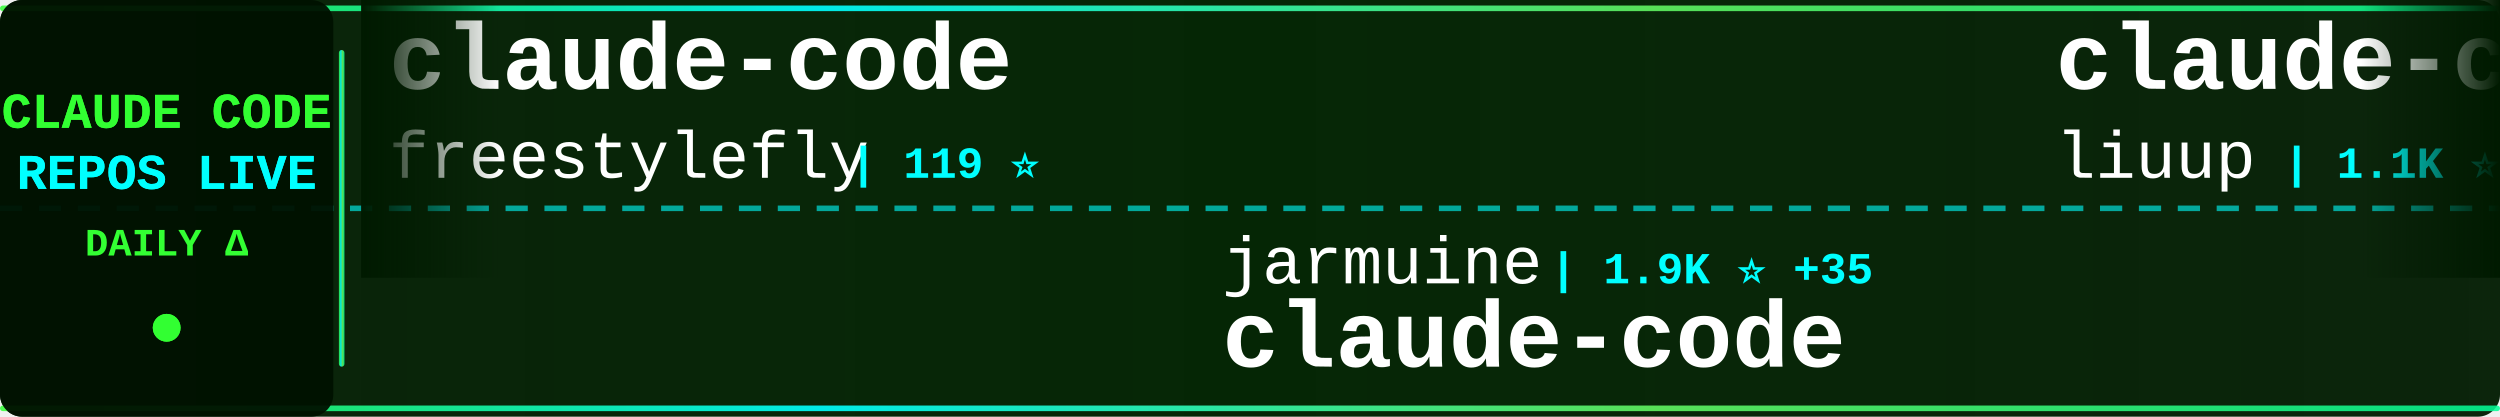
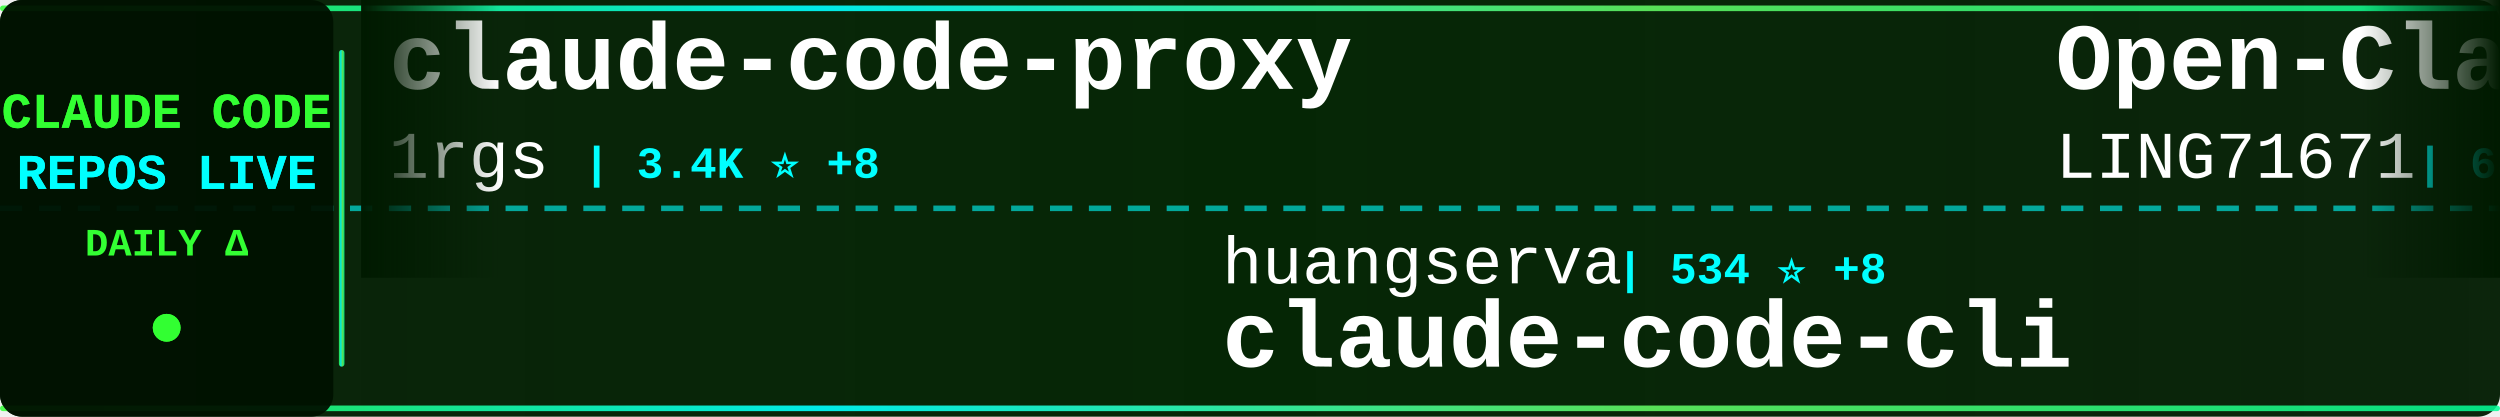
<svg xmlns="http://www.w3.org/2000/svg" width="900" height="150">
  <defs>
    <linearGradient id="tickerBg" x1="0%" y1="0%" x2="100%" y2="0%">
      <stop offset="0%" style="stop-color:#001a00;stop-opacity:0.95" />
      <stop offset="50%" style="stop-color:#002200;stop-opacity:0.98" />
      <stop offset="100%" style="stop-color:#001a00;stop-opacity:0.95" />
    </linearGradient>
    <linearGradient id="borderGrad" x1="0%" y1="0%" x2="100%" y2="0%">
      <stop offset="0%" style="stop-color:#33ff33;stop-opacity:0.85">
        <animate attributeName="stop-opacity" values="0.85;1;0.85" dur="2s" repeatCount="indefinite" />
      </stop>
      <stop offset="33%" style="stop-color:#00ffff;stop-opacity:0.9">
        <animate attributeName="stop-opacity" values="0.9;1;0.9" dur="2.2s" repeatCount="indefinite" />
      </stop>
      <stop offset="66%" style="stop-color:#66ff66;stop-opacity:0.85">
        <animate attributeName="stop-opacity" values="0.85;1;0.85" dur="1.8s" repeatCount="indefinite" />
      </stop>
      <stop offset="100%" style="stop-color:#00ff99;stop-opacity:0.85">
        <animate attributeName="stop-opacity" values="0.85;1;0.85" dur="2s" repeatCount="indefinite" />
      </stop>
    </linearGradient>
    <filter id="textGlow">
      <feGaussianBlur stdDeviation="0.1" result="coloredBlur" />
      <feMerge>
        <feMergeNode in="coloredBlur" />
        <feMergeNode in="SourceGraphic" />
      </feMerge>
    </filter>
    <filter id="metricGlow">
      <feGaussianBlur stdDeviation="0.2" result="coloredBlur" />
      <feMerge>
        <feMergeNode in="coloredBlur" />
        <feMergeNode in="SourceGraphic" />
      </feMerge>
    </filter>
    <linearGradient id="leftFade" x1="0%" y1="0%" x2="100%" y2="0%">
      <stop offset="0%" style="stop-color:#001a00;stop-opacity:1" />
      <stop offset="100%" style="stop-color:#001a00;stop-opacity:0" />
    </linearGradient>
    <linearGradient id="rightFade" x1="0%" y1="0%" x2="100%" y2="0%">
      <stop offset="0%" style="stop-color:#001a00;stop-opacity:0" />
      <stop offset="100%" style="stop-color:#001a00;stop-opacity:1" />
    </linearGradient>
  </defs>
  <rect width="900" height="150" fill="url(#tickerBg)" rx="8" />
  <rect x="0" y="2" width="900" height="2" fill="url(#borderGrad)" rx="1" />
  <rect x="0" y="146" width="900" height="2" fill="url(#borderGrad)" rx="1" />
  <line x1="0" y1="75" x2="900" y2="75" stroke="#00ffff" stroke-width="2" stroke-dasharray="8 6" opacity="0.6" />
  <rect x="0" y="0" width="120" height="150" fill="#001100" opacity="0.95" rx="8" />
  <text x="60" y="46" font-family="'Courier New', monospace" font-size="18" font-weight="bold" fill="#33ff33" text-anchor="middle" filter="url(#textGlow)">
    CLAUDE CODE
  </text>
  <text x="60" y="68" font-family="'Courier New', monospace" font-size="18" font-weight="bold" fill="#00ffff" text-anchor="middle" filter="url(#textGlow)">
    REPOS LIVE
  </text>
  <text x="60" y="92" font-family="'Courier New', monospace" font-size="14" font-weight="bold" fill="#33ff33" text-anchor="middle">
    DAILY Δ
  </text>
  <circle cx="60" cy="118" r="5" fill="#33ff33" filter="url(#metricGlow)">
    <animate attributeName="r" values="4;6;4" dur="1.5s" repeatCount="indefinite" />
    <animate attributeName="opacity" values="0.6;1;0.6" dur="1.5s" repeatCount="indefinite" />
  </circle>
  <rect x="122" y="18" width="2" height="114" fill="url(#borderGrad)" rx="1" />
  <clipPath id="tickerClip">
    <rect x="130" y="0" width="770" height="150" />
  </clipPath>
  <g clip-path="url(#tickerClip)">
    <g id="tickerItems">
      <animateTransform attributeName="transform" attributeType="XML" type="translate" from="0 0" to="-3000 0" dur="54s" repeatCount="indefinite" />
      <g transform="translate(0, 0)">
-         <text x="140" y="32" font-family="'Courier New', monospace" font-size="34" font-weight="bold" fill="#ffffff">claude-code</text>
-         <text x="140" y="64" font-family="'Courier New', monospace" font-size="24" font-weight="normal" fill="#ffffff" opacity="1.0">freestylefly</text>
-         <text x="306" y="64" font-family="'Courier New', monospace" font-size="16" font-weight="bold" fill="#00ffff"> | 119 ⭐</text>
+         <text x="140" y="32" font-family="'Courier New', monospace" font-size="34" font-weight="bold" fill="#ffffff">claude-code-proxy</text>
+         <text x="140" y="64" font-family="'Courier New', monospace" font-size="24" font-weight="normal" fill="#ffffff" opacity="1.0">1rgs</text>
+         <text x="210" y="64" font-family="'Courier New', monospace" font-size="16" font-weight="bold" fill="#00ffff"> | 3.4K ⭐ +8</text>
      </g>
      <g transform="translate(300, 0)">
-         <text x="140" y="102" font-family="'Courier New', monospace" font-size="24" font-weight="normal" fill="#ffffff" opacity="1.0">jarmuine</text>
-         <text x="258" y="102" font-family="'Courier New', monospace" font-size="16" font-weight="bold" fill="#00ffff"> | 1.9K ⭐ +35</text>
+         <text x="140" y="102" font-family="'Courier New', monospace" font-size="24" font-weight="normal" fill="#ffffff" opacity="1.0">huangserva</text>
+         <text x="282" y="102" font-family="'Courier New', monospace" font-size="16" font-weight="bold" fill="#00ffff"> | 534 ⭐ +8</text>
+         <text x="140" y="132" font-family="'Courier New', monospace" font-size="34" font-weight="bold" fill="#ffffff">claude-code-cli</text>
+       </g>
+       <g transform="translate(600, 0)">
+         <text x="140" y="32" font-family="'Courier New', monospace" font-size="34" font-weight="bold" fill="#ffffff">Open-ClaudeCode</text>
+         <text x="140" y="64" font-family="'Courier New', monospace" font-size="24" font-weight="normal" fill="#ffffff" opacity="1.0">LING71671</text>
+         <text x="270" y="64" font-family="'Courier New', monospace" font-size="16" font-weight="bold" fill="#00ffff"> | 688 ⭐ +19</text>
+       </g>
+       <g transform="translate(900, 0)">
+         <text x="140" y="102" font-family="'Courier New', monospace" font-size="24" font-weight="normal" fill="#ffffff" opacity="1.0">pedrohcgs</text>
+         <text x="270" y="102" font-family="'Courier New', monospace" font-size="16" font-weight="bold" fill="#00ffff"> | 858 ⭐ +7</text>
+         <text x="140" y="132" font-family="'Courier New', monospace" font-size="34" font-weight="bold" fill="#ffffff">claude-code-my-workflow</text>
+       </g>
+       <g transform="translate(1200, 0)">
+         <text x="140" y="32" font-family="'Courier New', monospace" font-size="34" font-weight="bold" fill="#ffffff">agents</text>
+         <text x="140" y="64" font-family="'Courier New', monospace" font-size="24" font-weight="normal" fill="#ffffff" opacity="1.0">wshobson</text>
+         <text x="258" y="64" font-family="'Courier New', monospace" font-size="16" font-weight="bold" fill="#00ffff"> | 33.1K ⭐ +59</text>
+       </g>
+       <g transform="translate(1500, 0)">
+         <text x="140" y="102" font-family="'Courier New', monospace" font-size="24" font-weight="normal" fill="#ffffff" opacity="1.0">centminmod</text>
+         <text x="282" y="102" font-family="'Courier New', monospace" font-size="16" font-weight="bold" fill="#00ffff"> | 2.2K ⭐ +6</text>
+         <text x="140" y="132" font-family="'Courier New', monospace" font-size="34" font-weight="bold" fill="#ffffff">my-claude-code-setup</text>
+       </g>
+       <g transform="translate(1800, 0)">
+         <text x="140" y="32" font-family="'Courier New', monospace" font-size="34" font-weight="bold" fill="#ffffff">Auto-claude-code-researc...</text>
+         <text x="140" y="64" font-family="'Courier New', monospace" font-size="24" font-weight="normal" fill="#ffffff" opacity="1.0">wanshuiyin</text>
+         <text x="282" y="64" font-family="'Courier New', monospace" font-size="16" font-weight="bold" fill="#00ffff"> | 5.8K ⭐ +105</text>
+       </g>
+       <g transform="translate(2100, 0)">
+         <text x="140" y="102" font-family="'Courier New', monospace" font-size="24" font-weight="normal" fill="#ffffff" opacity="1.0">Yuyz0112</text>
+         <text x="258" y="102" font-family="'Courier New', monospace" font-size="16" font-weight="bold" fill="#00ffff"> | 2.3K ⭐</text>
+         <text x="140" y="132" font-family="'Courier New', monospace" font-size="34" font-weight="bold" fill="#ffffff">claude-code-reverse</text>
+       </g>
+       <g transform="translate(2400, 0)">
+         <text x="140" y="32" font-family="'Courier New', monospace" font-size="34" font-weight="bold" fill="#ffffff">Claude-Code</text>
+         <text x="140" y="64" font-family="'Courier New', monospace" font-size="24" font-weight="normal" fill="#ffffff" opacity="1.0">pengchengneo</text>
+         <text x="306" y="64" font-family="'Courier New', monospace" font-size="16" font-weight="bold" fill="#00ffff"> | 1.1K ⭐ +23</text>
+       </g>
+       <g transform="translate(2700, 0)">
+         <text x="140" y="102" font-family="'Courier New', monospace" font-size="24" font-weight="normal" fill="#ffffff" opacity="1.0">xorespesp</text>
+         <text x="270" y="102" font-family="'Courier New', monospace" font-size="16" font-weight="bold" fill="#00ffff"> | 208 ⭐ +2</text>
        <text x="140" y="132" font-family="'Courier New', monospace" font-size="34" font-weight="bold" fill="#ffffff">claude-code</text>
      </g>
-       <g transform="translate(600, 0)">
-         <text x="140" y="32" font-family="'Courier New', monospace" font-size="34" font-weight="bold" fill="#ffffff">claude-code-analysis</text>
-         <text x="140" y="64" font-family="'Courier New', monospace" font-size="24" font-weight="normal" fill="#ffffff" opacity="1.0">liuup</text>
-         <text x="222" y="64" font-family="'Courier New', monospace" font-size="16" font-weight="bold" fill="#00ffff"> | 1.1K ⭐ +99</text>
-       </g>
-       <g transform="translate(900, 0)">
-         <text x="140" y="102" font-family="'Courier New', monospace" font-size="24" font-weight="normal" fill="#ffffff" opacity="1.0">OneRedOak</text>
-         <text x="270" y="102" font-family="'Courier New', monospace" font-size="16" font-weight="bold" fill="#00ffff"> | 3.8K ⭐ +4</text>
-         <text x="140" y="132" font-family="'Courier New', monospace" font-size="34" font-weight="bold" fill="#ffffff">claude-code-workflows</text>
-       </g>
-       <g transform="translate(1200, 0)">
-         <text x="140" y="32" font-family="'Courier New', monospace" font-size="34" font-weight="bold" fill="#ffffff">claude-code</text>
-         <text x="140" y="64" font-family="'Courier New', monospace" font-size="24" font-weight="normal" fill="#ffffff" opacity="1.0">anthropics</text>
-         <text x="282" y="64" font-family="'Courier New', monospace" font-size="16" font-weight="bold" fill="#00ffff"> | 110.7K ⭐ +714</text>
-       </g>
-       <g transform="translate(1500, 0)">
-         <text x="140" y="102" font-family="'Courier New', monospace" font-size="24" font-weight="normal" fill="#ffffff" opacity="1.0">anthropics</text>
-         <text x="282" y="102" font-family="'Courier New', monospace" font-size="16" font-weight="bold" fill="#00ffff"> | 16.3K ⭐ +110</text>
-         <text x="140" y="132" font-family="'Courier New', monospace" font-size="34" font-weight="bold" fill="#ffffff">claude-plugins-official</text>
-       </g>
-       <g transform="translate(1800, 0)">
-         <text x="140" y="32" font-family="'Courier New', monospace" font-size="34" font-weight="bold" fill="#ffffff">claude-code-pm-course</text>
-         <text x="140" y="64" font-family="'Courier New', monospace" font-size="24" font-weight="normal" fill="#ffffff" opacity="1.0">carlvellotti</text>
-         <text x="306" y="64" font-family="'Courier New', monospace" font-size="16" font-weight="bold" fill="#00ffff"> | 1.8K ⭐ +5</text>
-       </g>
-       <g transform="translate(2100, 0)">
-         <text x="140" y="102" font-family="'Courier New', monospace" font-size="24" font-weight="normal" fill="#ffffff" opacity="1.0">anthropics</text>
-         <text x="282" y="102" font-family="'Courier New', monospace" font-size="16" font-weight="bold" fill="#00ffff"> | 112.4K ⭐ +774</text>
-         <text x="140" y="132" font-family="'Courier New', monospace" font-size="34" font-weight="bold" fill="#ffffff">skills</text>
-       </g>
-       <g transform="translate(2400, 0)">
-         <text x="140" y="32" font-family="'Courier New', monospace" font-size="34" font-weight="bold" fill="#ffffff">claude-code</text>
-         <text x="140" y="64" font-family="'Courier New', monospace" font-size="24" font-weight="normal" fill="#ffffff" opacity="1.0">Onewon</text>
-         <text x="234" y="64" font-family="'Courier New', monospace" font-size="16" font-weight="bold" fill="#00ffff"> | 168 ⭐ +3</text>
-       </g>
-       <g transform="translate(2700, 0)">
-         <text x="140" y="102" font-family="'Courier New', monospace" font-size="24" font-weight="normal" fill="#ffffff" opacity="1.0">pedrohcgs</text>
-         <text x="270" y="102" font-family="'Courier New', monospace" font-size="16" font-weight="bold" fill="#00ffff"> | 857 ⭐ +7</text>
-         <text x="140" y="132" font-family="'Courier New', monospace" font-size="34" font-weight="bold" fill="#ffffff">claude-code-my-workflow</text>
-       </g>
      <g transform="translate(3000, 0)">
-         <text x="140" y="32" font-family="'Courier New', monospace" font-size="34" font-weight="bold" fill="#ffffff">claude-code</text>
-         <text x="140" y="64" font-family="'Courier New', monospace" font-size="24" font-weight="normal" fill="#ffffff" opacity="1.0">freestylefly</text>
-         <text x="306" y="64" font-family="'Courier New', monospace" font-size="16" font-weight="bold" fill="#00ffff"> | 119 ⭐</text>
+         <text x="140" y="32" font-family="'Courier New', monospace" font-size="34" font-weight="bold" fill="#ffffff">claude-code-proxy</text>
+         <text x="140" y="64" font-family="'Courier New', monospace" font-size="24" font-weight="normal" fill="#ffffff" opacity="1.0">1rgs</text>
+         <text x="210" y="64" font-family="'Courier New', monospace" font-size="16" font-weight="bold" fill="#00ffff"> | 3.4K ⭐ +8</text>
      </g>
      <g transform="translate(3300, 0)">
-         <text x="140" y="102" font-family="'Courier New', monospace" font-size="24" font-weight="normal" fill="#ffffff" opacity="1.0">jarmuine</text>
-         <text x="258" y="102" font-family="'Courier New', monospace" font-size="16" font-weight="bold" fill="#00ffff"> | 1.9K ⭐ +35</text>
-         <text x="140" y="132" font-family="'Courier New', monospace" font-size="34" font-weight="bold" fill="#ffffff">claude-code</text>
+         <text x="140" y="102" font-family="'Courier New', monospace" font-size="24" font-weight="normal" fill="#ffffff" opacity="1.0">huangserva</text>
+         <text x="282" y="102" font-family="'Courier New', monospace" font-size="16" font-weight="bold" fill="#00ffff"> | 534 ⭐ +8</text>
+         <text x="140" y="132" font-family="'Courier New', monospace" font-size="34" font-weight="bold" fill="#ffffff">claude-code-cli</text>
      </g>
      <g transform="translate(3600, 0)">
-         <text x="140" y="32" font-family="'Courier New', monospace" font-size="34" font-weight="bold" fill="#ffffff">claude-code-analysis</text>
-         <text x="140" y="64" font-family="'Courier New', monospace" font-size="24" font-weight="normal" fill="#ffffff" opacity="1.0">liuup</text>
-         <text x="222" y="64" font-family="'Courier New', monospace" font-size="16" font-weight="bold" fill="#00ffff"> | 1.1K ⭐ +99</text>
+         <text x="140" y="32" font-family="'Courier New', monospace" font-size="34" font-weight="bold" fill="#ffffff">Open-ClaudeCode</text>
+         <text x="140" y="64" font-family="'Courier New', monospace" font-size="24" font-weight="normal" fill="#ffffff" opacity="1.0">LING71671</text>
+         <text x="270" y="64" font-family="'Courier New', monospace" font-size="16" font-weight="bold" fill="#00ffff"> | 688 ⭐ +19</text>
      </g>
      <g transform="translate(3900, 0)">
-         <text x="140" y="102" font-family="'Courier New', monospace" font-size="24" font-weight="normal" fill="#ffffff" opacity="1.0">OneRedOak</text>
-         <text x="270" y="102" font-family="'Courier New', monospace" font-size="16" font-weight="bold" fill="#00ffff"> | 3.8K ⭐ +4</text>
-         <text x="140" y="132" font-family="'Courier New', monospace" font-size="34" font-weight="bold" fill="#ffffff">claude-code-workflows</text>
+         <text x="140" y="102" font-family="'Courier New', monospace" font-size="24" font-weight="normal" fill="#ffffff" opacity="1.0">pedrohcgs</text>
+         <text x="270" y="102" font-family="'Courier New', monospace" font-size="16" font-weight="bold" fill="#00ffff"> | 858 ⭐ +7</text>
+         <text x="140" y="132" font-family="'Courier New', monospace" font-size="34" font-weight="bold" fill="#ffffff">claude-code-my-workflow</text>
      </g>
    </g>
  </g>
  <rect x="130" y="0" width="50" height="100" fill="url(#leftFade)" />
  <rect x="850" y="0" width="50" height="100" fill="url(#rightFade)" />
</svg>
